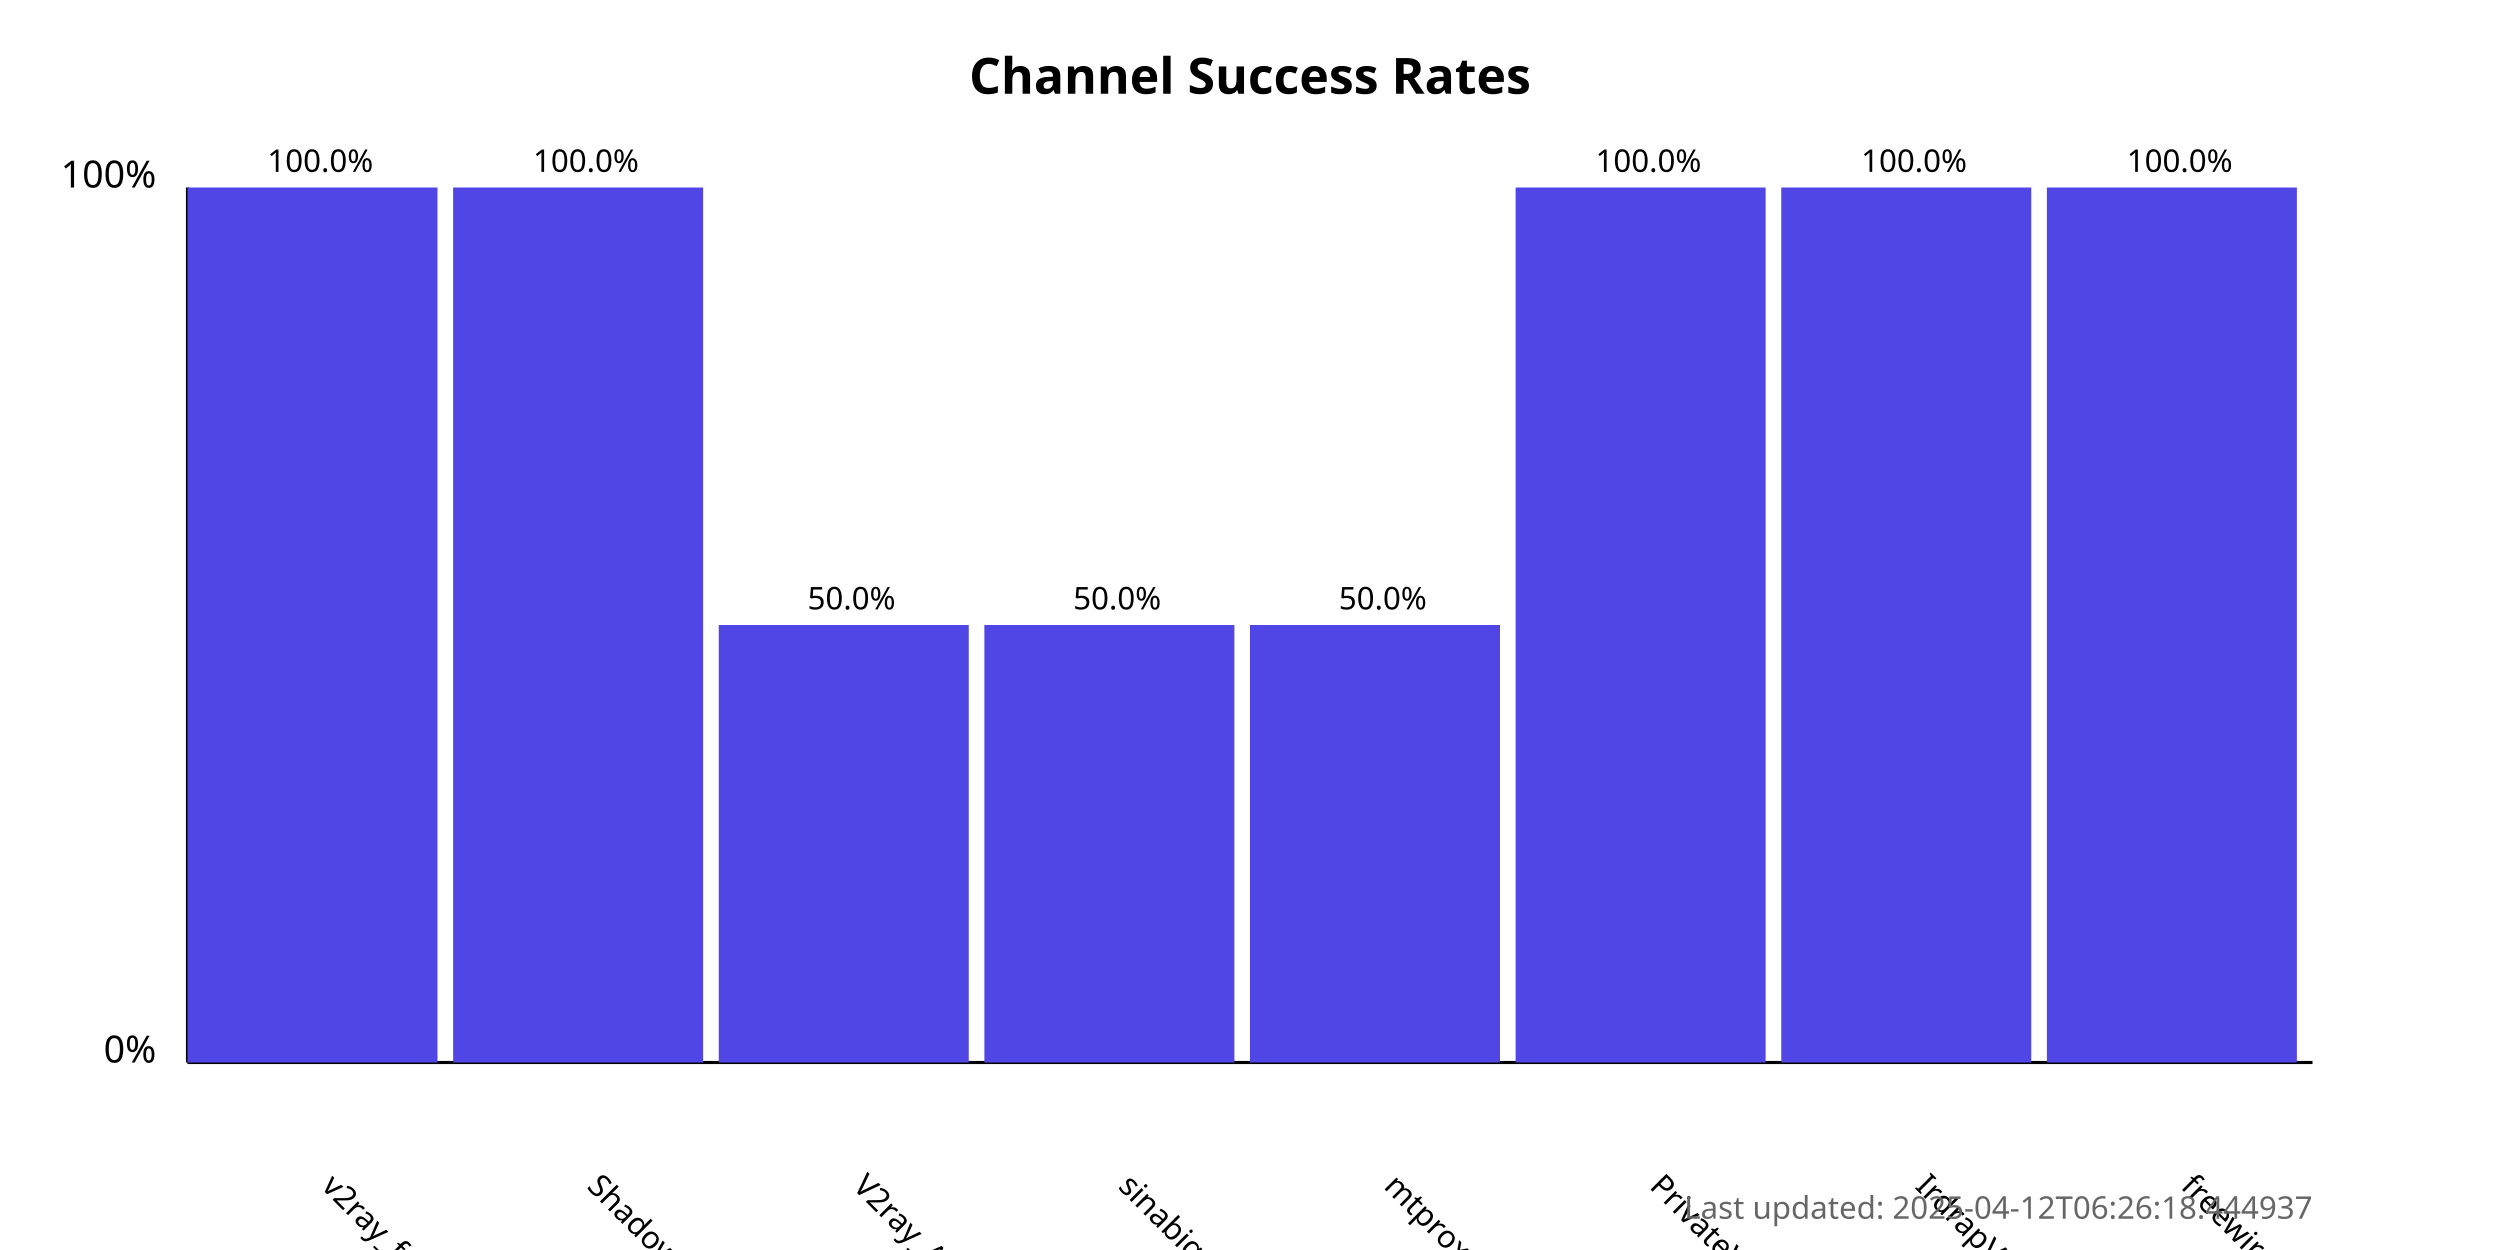
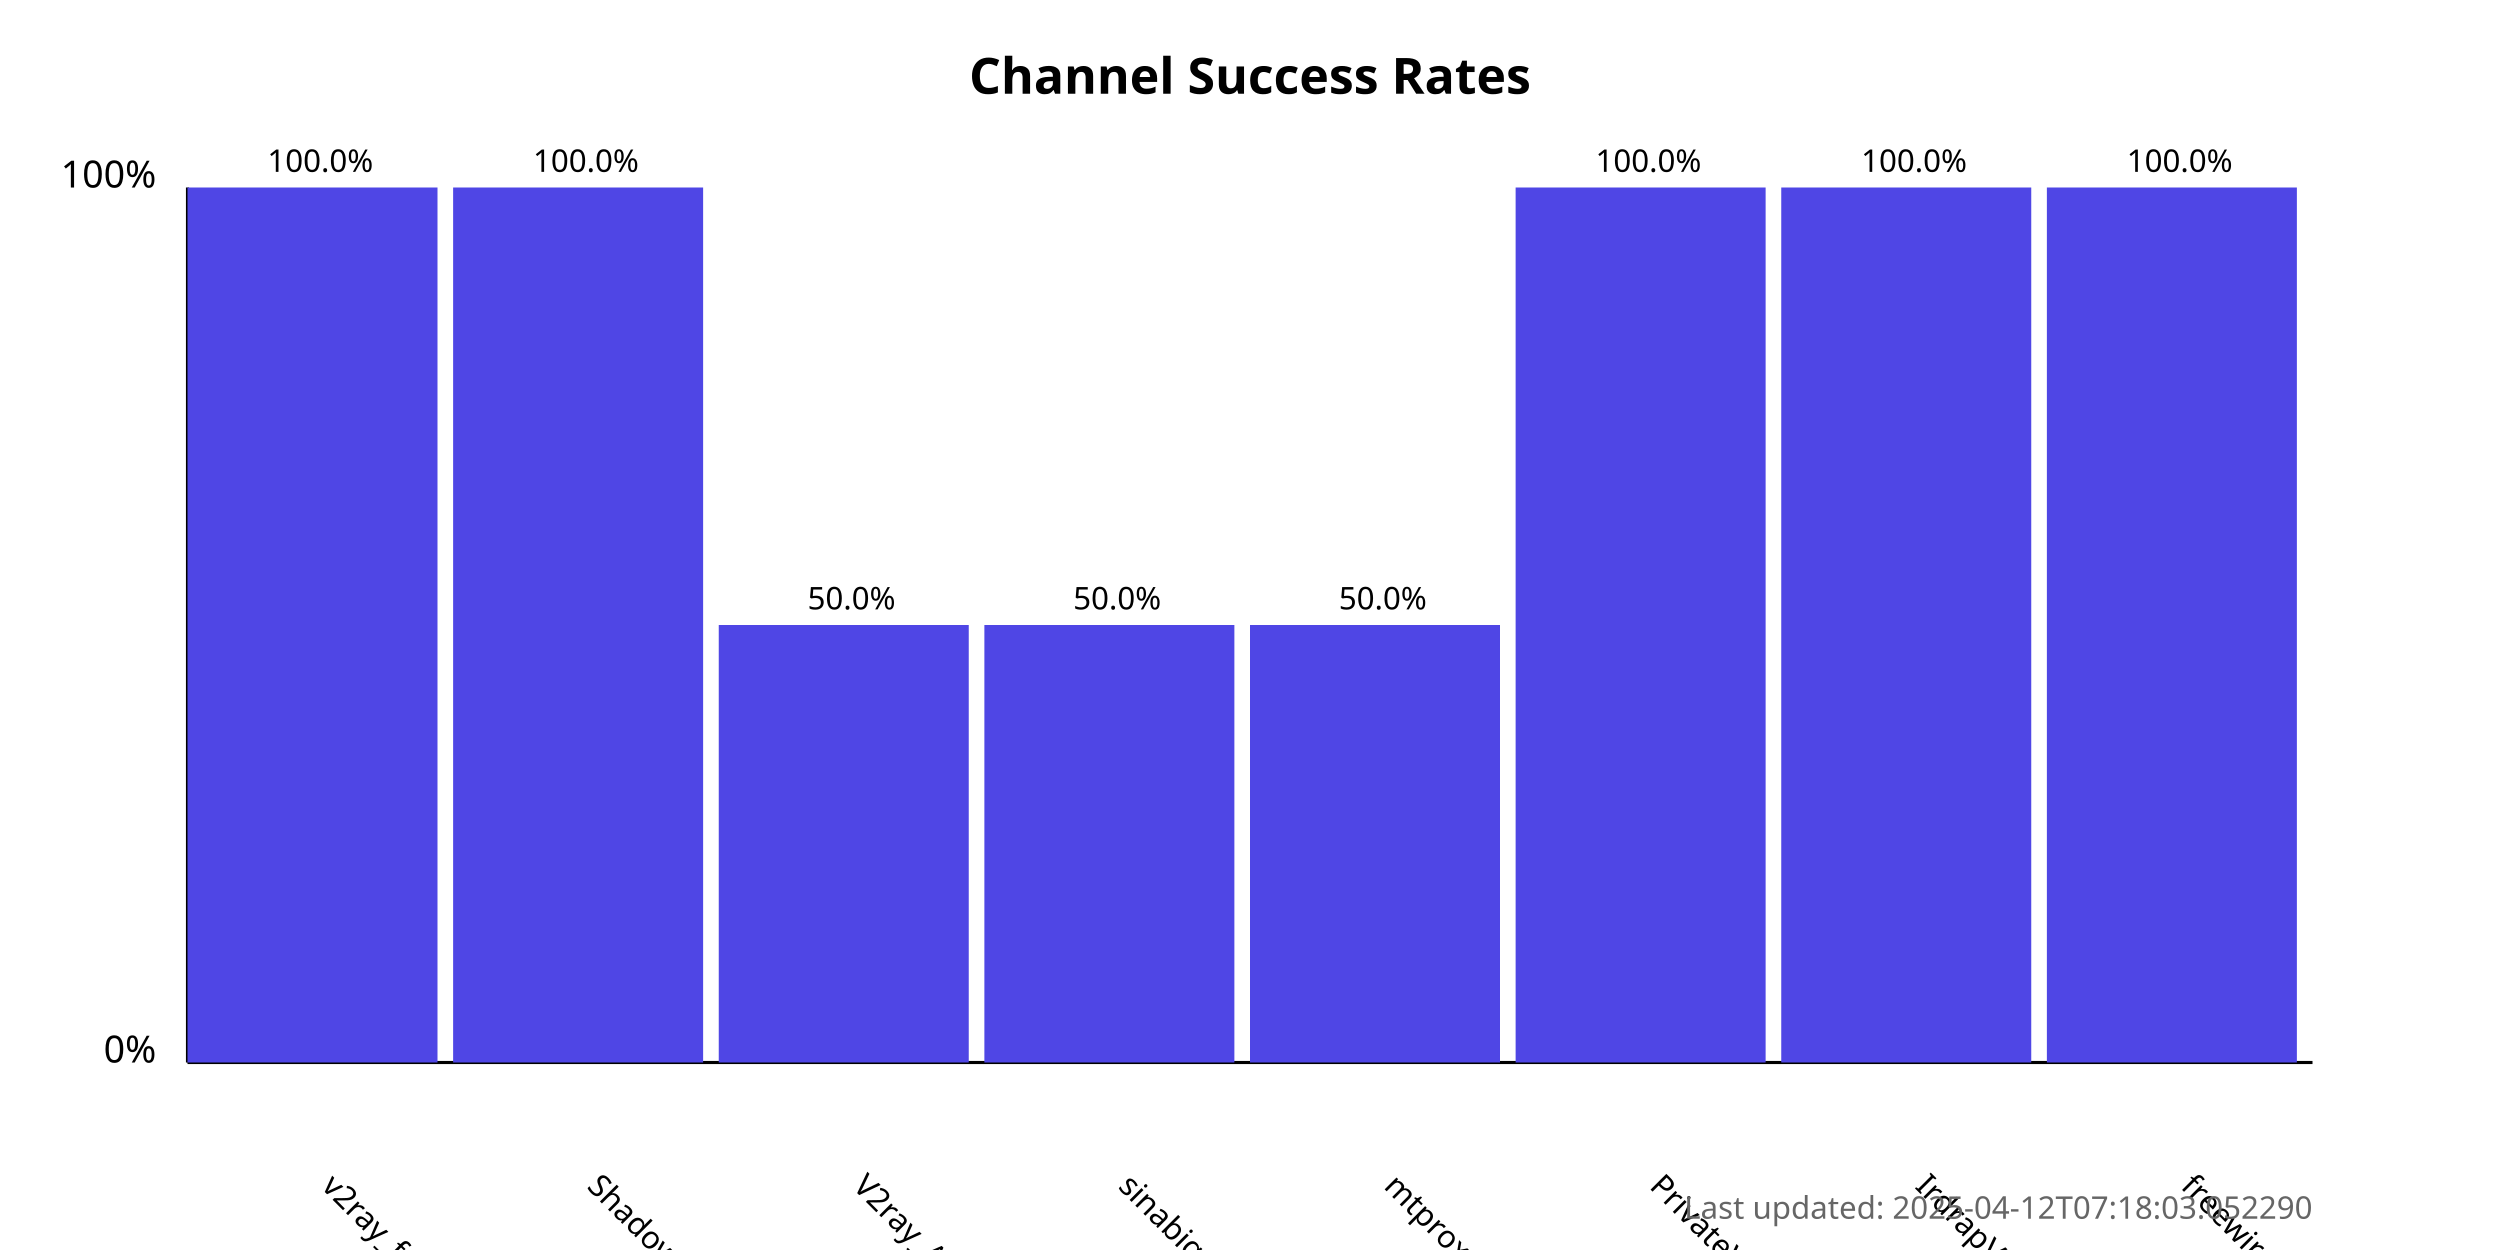
<svg xmlns="http://www.w3.org/2000/svg" width="800" height="400">
  <style>
            .chart-title { font: bold 16px sans-serif; }
            .axis-label { font: 12px sans-serif; }
            .tick-label { font: 10px sans-serif; }
            .bar { fill: #4f46e5; }
            .bar:hover { fill: #6366f1; }
            .timestamp { font: 10px sans-serif; fill: #666; }
        </style>
  <text x="400.0" y="30" text-anchor="middle" class="chart-title">
            Channel Success Rates
        </text>
  <line x1="60" y1="340" x2="60" y2="60" stroke="black" stroke-width="1" />
  <line x1="60" y1="340" x2="740" y2="340" stroke="black" stroke-width="1" />
  <text x="50" y="340" text-anchor="end" class="axis-label">0%</text>
  <text x="50" y="60" text-anchor="end" class="axis-label">100%</text>
  <g>
    <rect x="60" y="60.0" width="80.0" height="280.0" class="bar" />
    <text x="102.5" y="380" transform="rotate(45, 102.5, 380)" text-anchor="start" class="tick-label">
                v2ray_free_conf
            </text>
    <text x="102.5" y="55.0" text-anchor="middle" class="tick-label">
                100.0%
            </text>
  </g>
  <g>
    <rect x="145.0" y="60.0" width="80.0" height="280.0" class="bar" />
    <text x="187.5" y="380" transform="rotate(45, 187.5, 380)" text-anchor="start" class="tick-label">
                ShadowProxy66
            </text>
    <text x="187.5" y="55.0" text-anchor="middle" class="tick-label">
                100.0%
            </text>
  </g>
  <g>
    <rect x="230.0" y="200.0" width="80.0" height="140.0" class="bar" />
    <text x="272.5" y="380" transform="rotate(45, 272.5, 380)" text-anchor="start" class="tick-label">
                V2ray_Alpha
            </text>
    <text x="272.5" y="195.0" text-anchor="middle" class="tick-label">
                50.0%
            </text>
  </g>
  <g>
    <rect x="315.0" y="200.0" width="80.0" height="140.0" class="bar" />
    <text x="357.5" y="380" transform="rotate(45, 357.5, 380)" text-anchor="start" class="tick-label">
                sinabigo
            </text>
    <text x="357.5" y="195.0" text-anchor="middle" class="tick-label">
                50.0%
            </text>
  </g>
  <g>
    <rect x="400.0" y="200.0" width="80.0" height="140.0" class="bar" />
    <text x="442.5" y="380" transform="rotate(45, 442.5, 380)" text-anchor="start" class="tick-label">
                mtproxy_lists
            </text>
    <text x="442.5" y="195.0" text-anchor="middle" class="tick-label">
                50.0%
            </text>
  </g>
  <g>
    <rect x="485.0" y="60.0" width="80.0" height="280.0" class="bar" />
    <text x="527.5" y="380" transform="rotate(45, 527.5, 380)" text-anchor="start" class="tick-label">
                PrivateVPNs
            </text>
    <text x="527.5" y="55.0" text-anchor="middle" class="tick-label">
                100.0%
            </text>
  </g>
  <g>
    <rect x="570.0" y="60.0" width="80.0" height="280.0" class="bar" />
    <text x="612.5" y="380" transform="rotate(45, 612.5, 380)" text-anchor="start" class="tick-label">
                IrdrapVPNnews
            </text>
    <text x="612.5" y="55.0" text-anchor="middle" class="tick-label">
                100.0%
            </text>
  </g>
  <g>
    <rect x="655.0" y="60.0" width="80.0" height="280.0" class="bar" />
    <text x="697.5" y="380" transform="rotate(45, 697.5, 380)" text-anchor="start" class="tick-label">
                freewireguard
            </text>
    <text x="697.5" y="55.0" text-anchor="middle" class="tick-label">
                100.0%
            </text>
  </g>
  <text x="740" y="390" text-anchor="end" class="timestamp">
-             Last updated: 2025-04-12T06:26:18.444937
+             Last updated: 2025-04-12T07:18:03.052290
        </text>
</svg>
